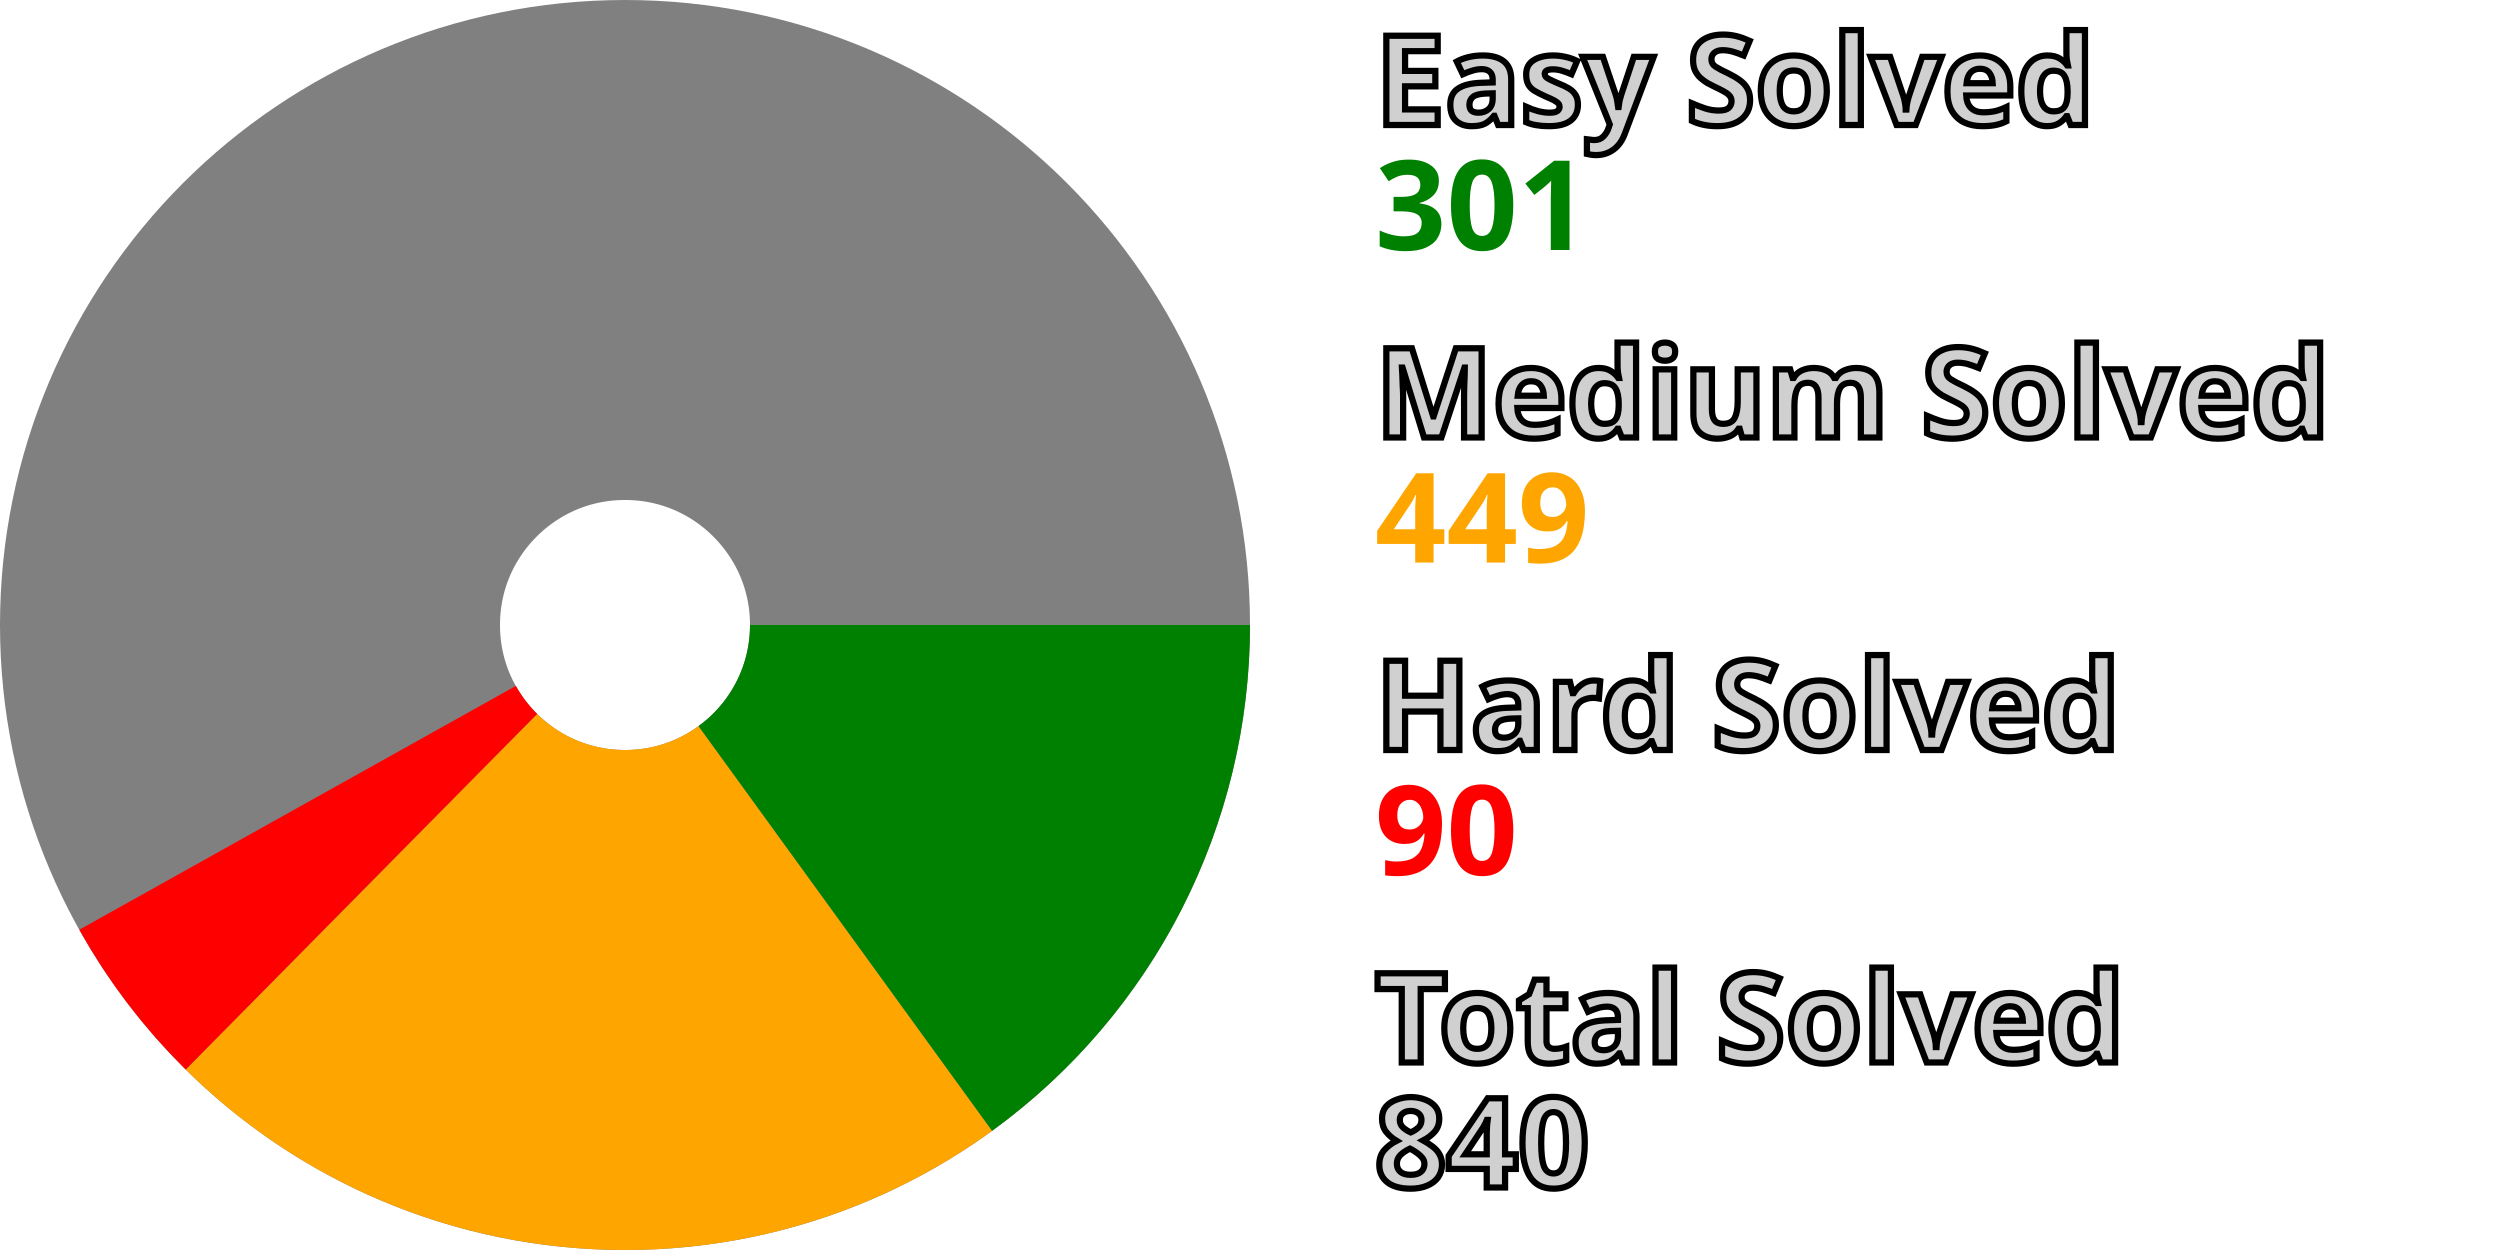
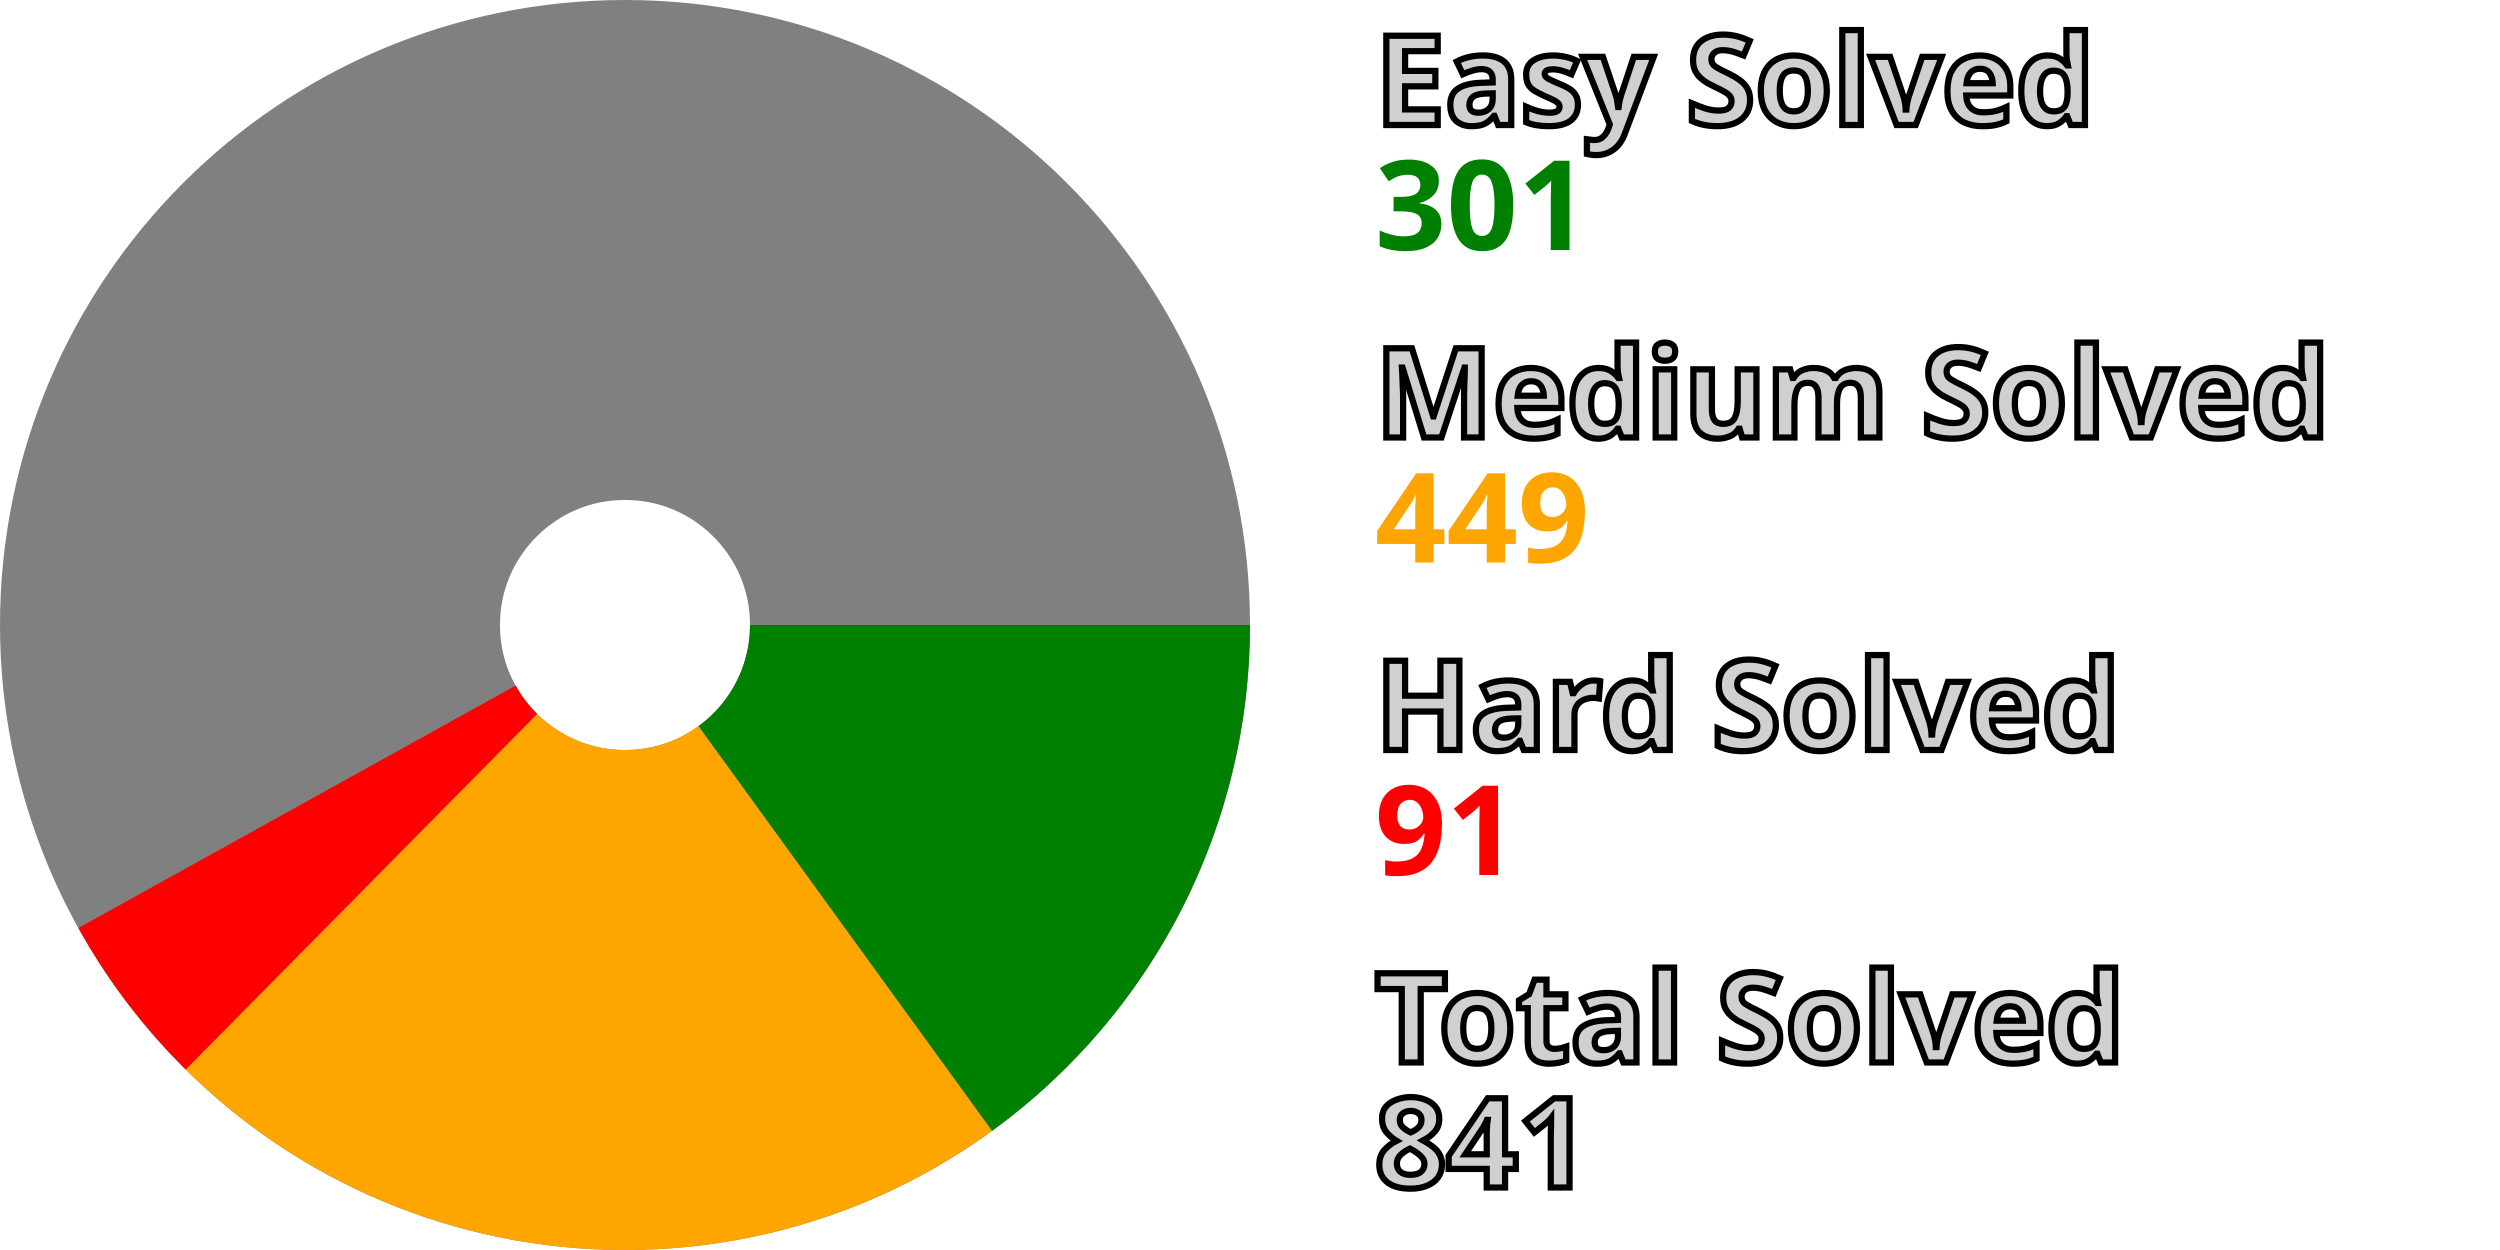
<svg xmlns="http://www.w3.org/2000/svg" width="200" height="100" viewBox="0 0 200 100" stroke-width="40" fill="none">
  <style>.small {font: bold 10px sans-serif; fill: #d0d0d0; stroke: black; stroke-width: 0.5px;}</style>
  <style>.esy {font: bold 10px sans-serif; fill: green;}</style>
  <style>.mdm {font: bold 10px sans-serif; fill: orange;}</style>
  <style>.hrd {font: bold 10px sans-serif; fill: red;}</style>
  <circle cx="50" cy="50" r="30.0" stroke="gray" />
  <path d="M80.0 50 A 30.0 30.0, 0, 0, 1, 67.615 74.284" stroke="green" />
  <path d="M67.615 74.284 A 30.0 30.0, 0, 0, 1, 28.912 71.337" stroke="orange" />
-   <path d="M28.912 71.337 A 30.0 30.0, 0, 0, 1, 23.806 64.625" stroke="red" />
+   <path d="M28.912 71.337 A 30.0 30.0, 0, 0, 1, 23.761 64.543" stroke="red" />
  <text x="110.0" y="10.0" class="small">Easy Solved</text>
  <text x="110.0" y="20.0" class="esy">301</text>
  <text x="110.0" y="35.0" class="small">Medium Solved</text>
  <text x="110.0" y="45.0" class="mdm">449</text>
  <text x="110.0" y="60.0" class="small">Hard Solved</text>
-   <text x="110.0" y="70.0" class="hrd">90</text>
+   <text x="110.0" y="70.0" class="hrd">91</text>
  <text x="110.0" y="85.0" class="small">Total Solved</text>
-   <text x="110.0" y="95.0" class="small">840</text>
+   <text x="110.0" y="95.0" class="small">841</text>
</svg>
